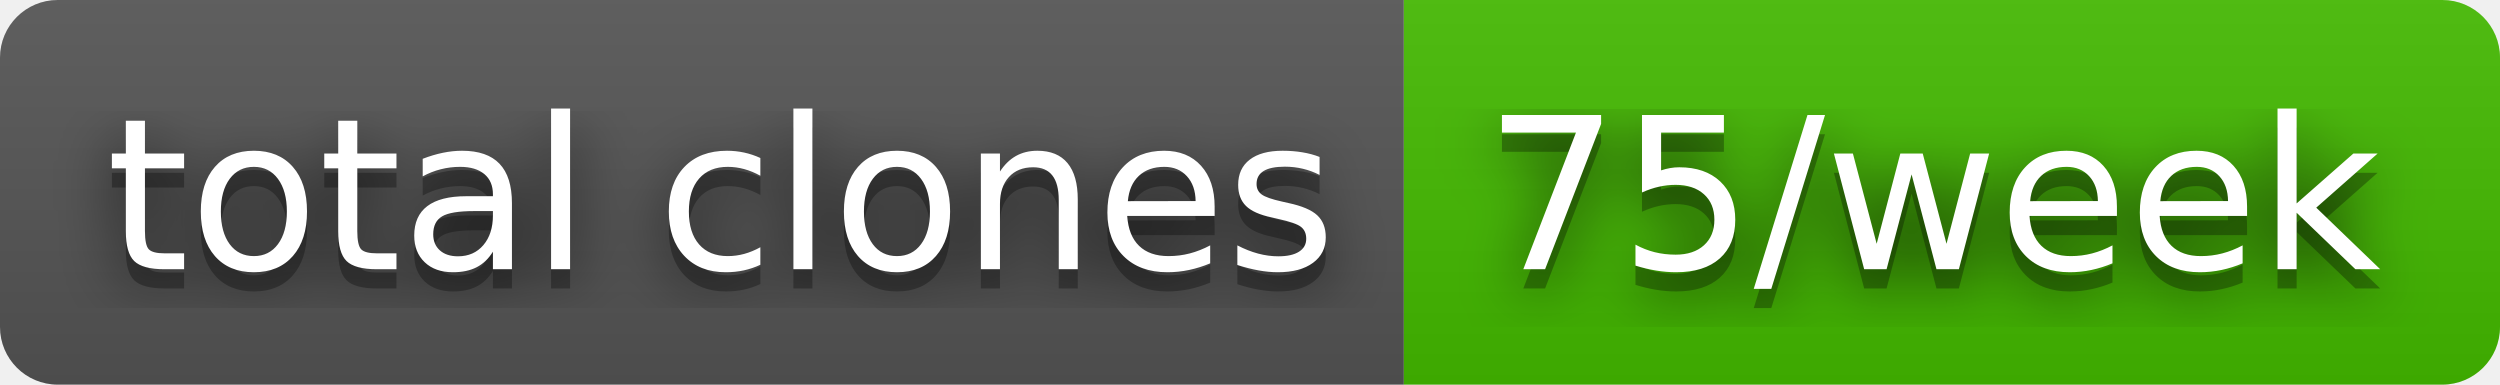
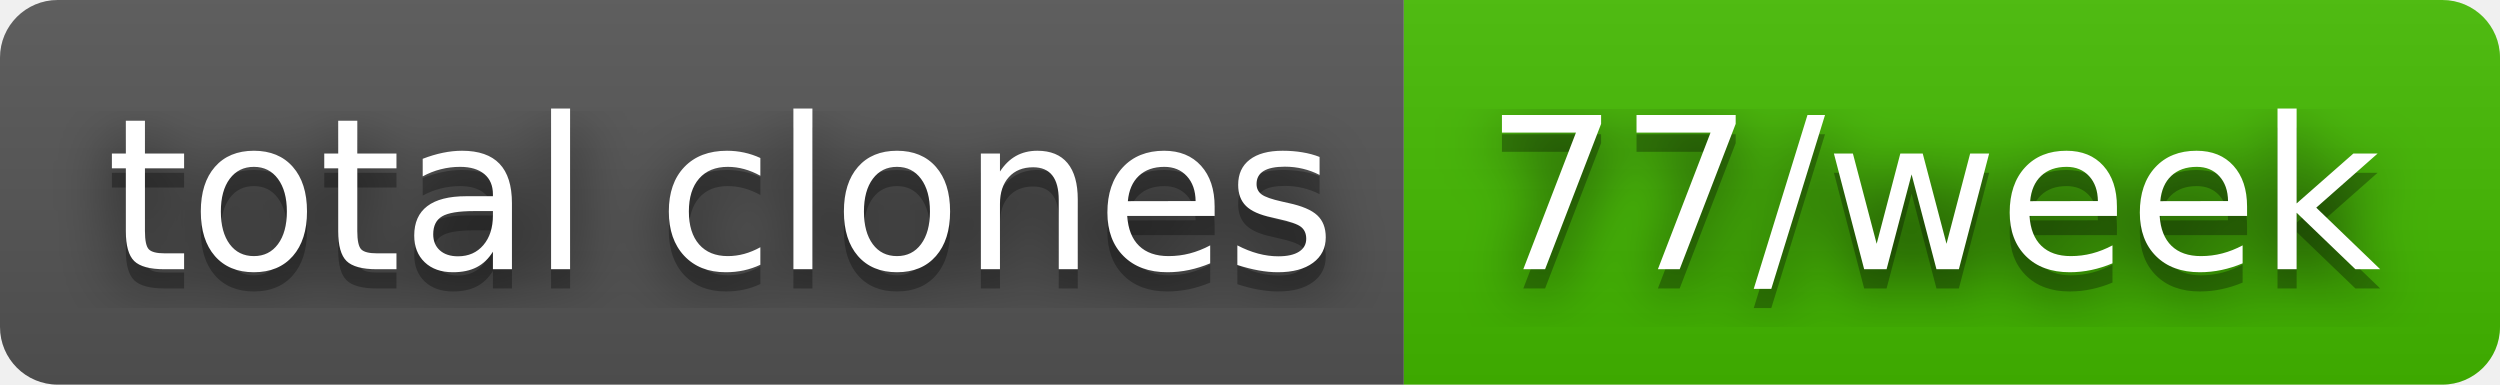
- <svg xmlns="http://www.w3.org/2000/svg" width="130" height="20" role="img" aria-label="total clones: 75/week">
+ <svg xmlns="http://www.w3.org/2000/svg" width="130" height="20" role="img" aria-label="total clones: 77/week">
  <filter id="blur">
    <feGaussianBlur stdDeviation="16" />
  </filter>
  <linearGradient id="s" x2="0" y2="100%">
    <stop offset="0" stop-color="#bbb" stop-opacity=".1" />
    <stop offset="1" stop-opacity=".1" />
  </linearGradient>
  <clipPath id="r">
    <rect width="130" height="20" rx="3" />
  </clipPath>
  <g clip-path="url(#r)">
    <rect width="73" height="20" fill="#555" />
    <rect x="73" width="57" height="20" fill="#4b0" />
    <rect width="130" height="20" fill="url(#s)" />
  </g>
  <g fill="#fff" text-anchor="middle" font-family="Verdana,Geneva,DejaVu Sans,sans-serif" text-rendering="geometricPrecision" font-size="110">
    <g transform="scale(.1)">
      <g aria-hidden="true" fill="#010101">
        <text x="375" y="150" fill-opacity=".8" filter="url(#blur)" textLength="630">total clones</text>
        <text x="375" y="150" fill-opacity=".3" textLength="630">total clones</text>
      </g>
      <text x="375" y="140" textLength="630">total clones</text>
    </g>
    <g transform="scale(.1)">
      <g aria-hidden="true" fill="#010101">
-         <text x="1005" y="150" fill-opacity=".8" filter="url(#blur)" textLength="470">75/week</text>
-         <text x="1005" y="150" fill-opacity=".3" textLength="470">75/week</text>
+         <text x="1005" y="150" fill-opacity=".8" filter="url(#blur)" textLength="470">77/week</text>
+         <text x="1005" y="150" fill-opacity=".3" textLength="470">77/week</text>
      </g>
-       <text x="1005" y="140" textLength="470">75/week</text>
+       <text x="1005" y="140" textLength="470">77/week</text>
    </g>
  </g>
</svg>
